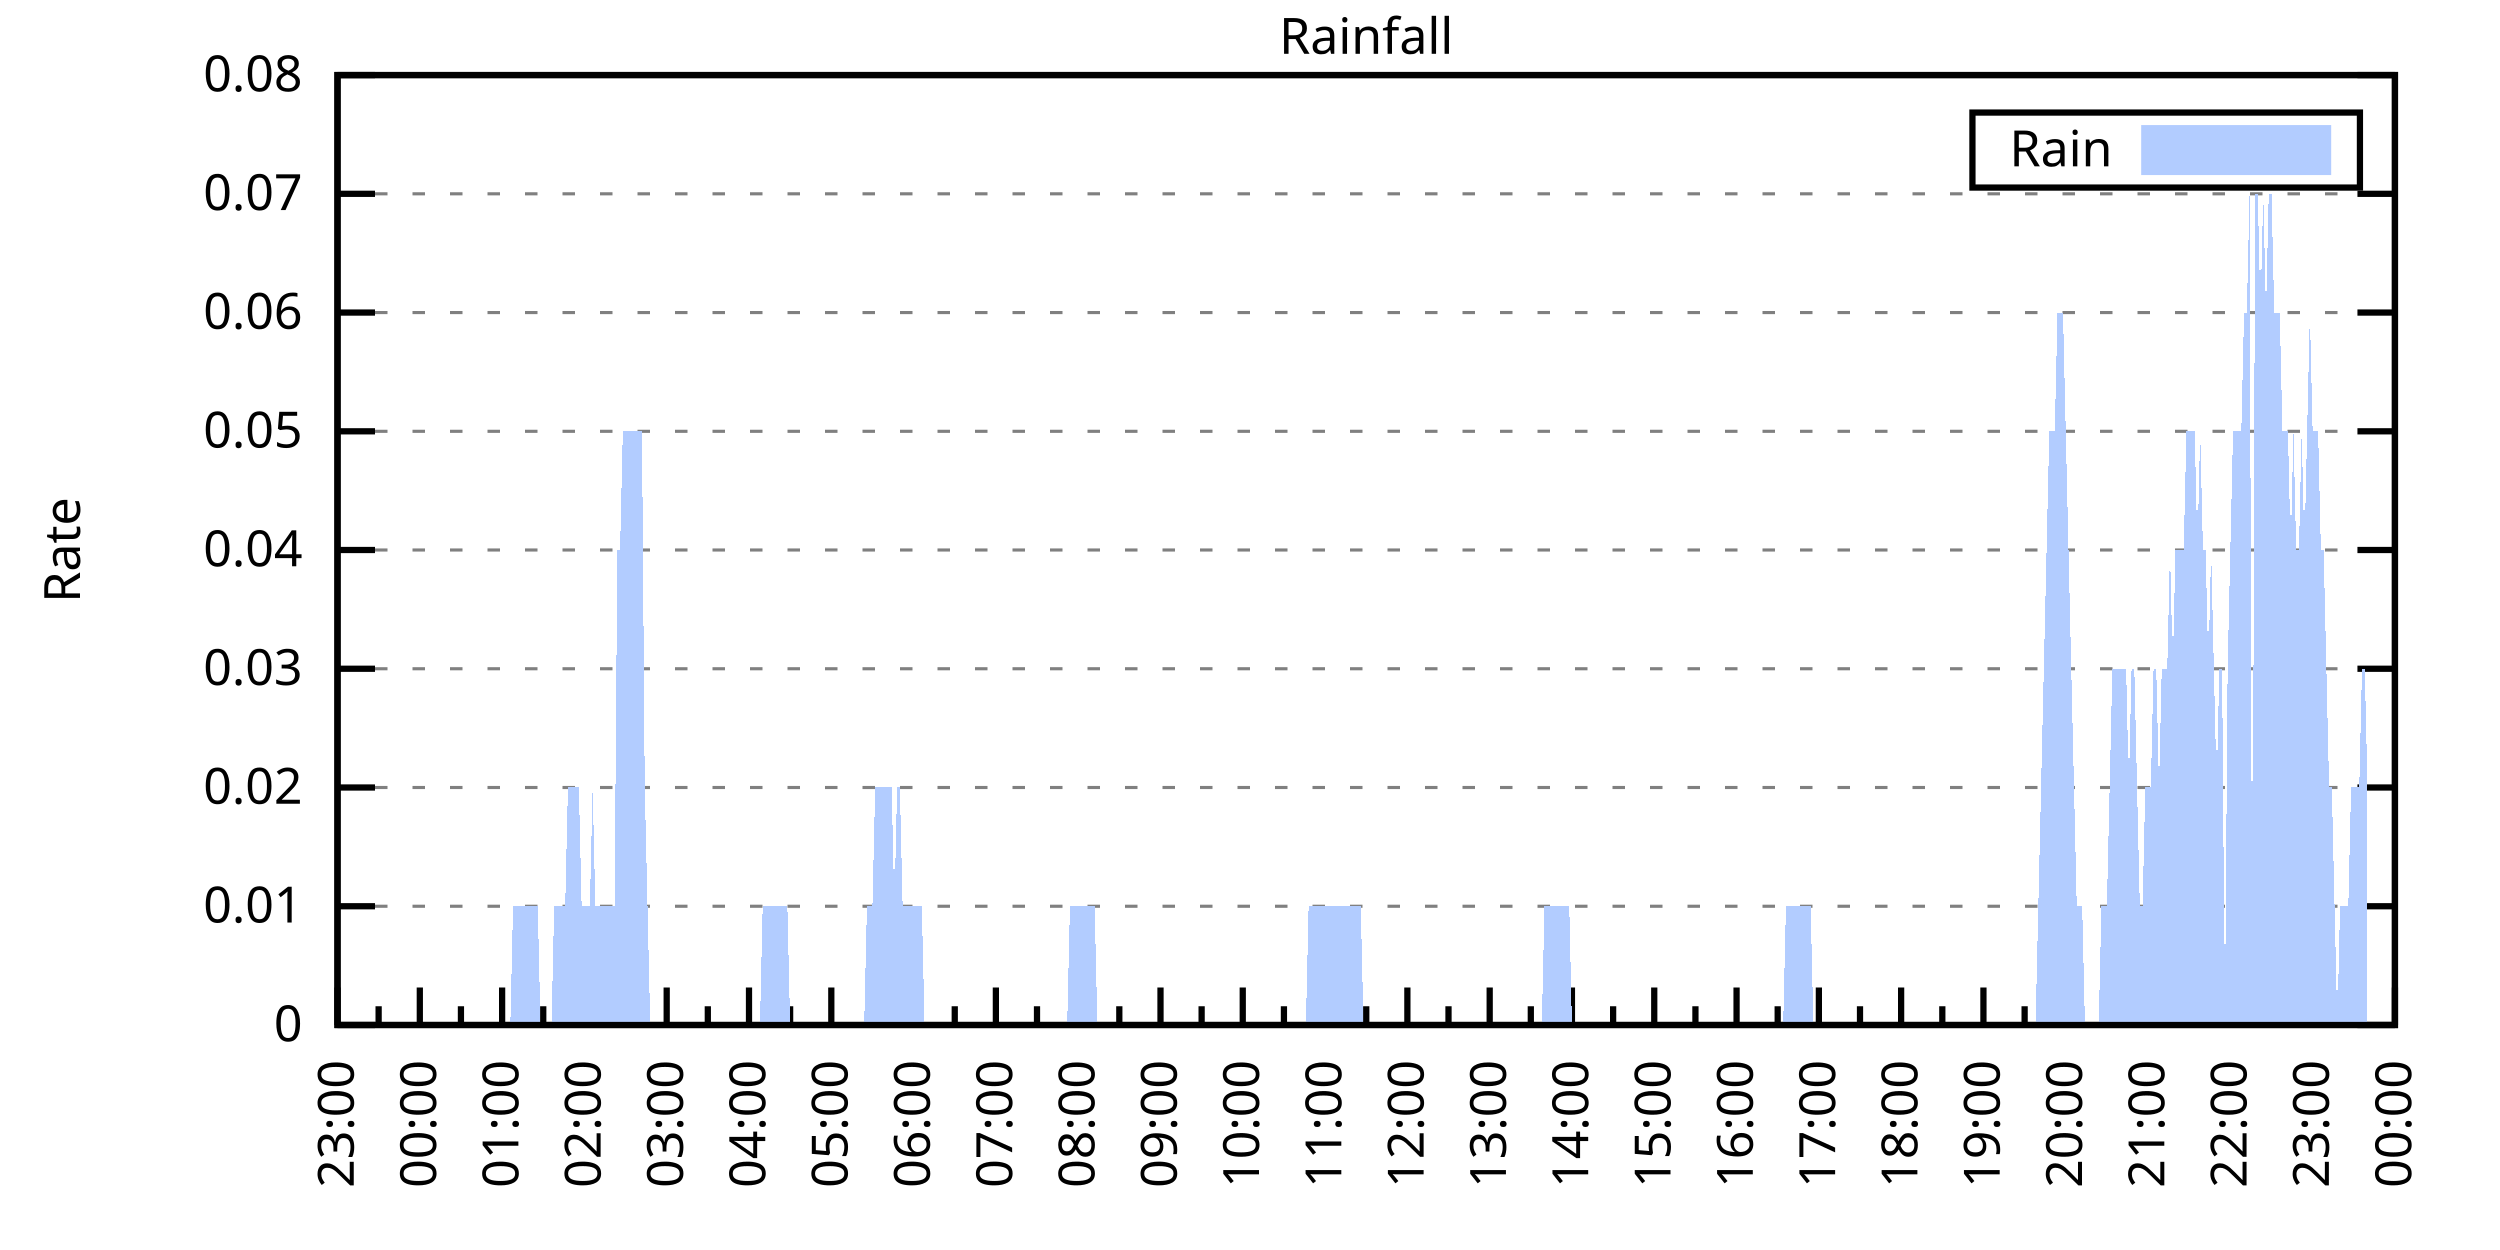
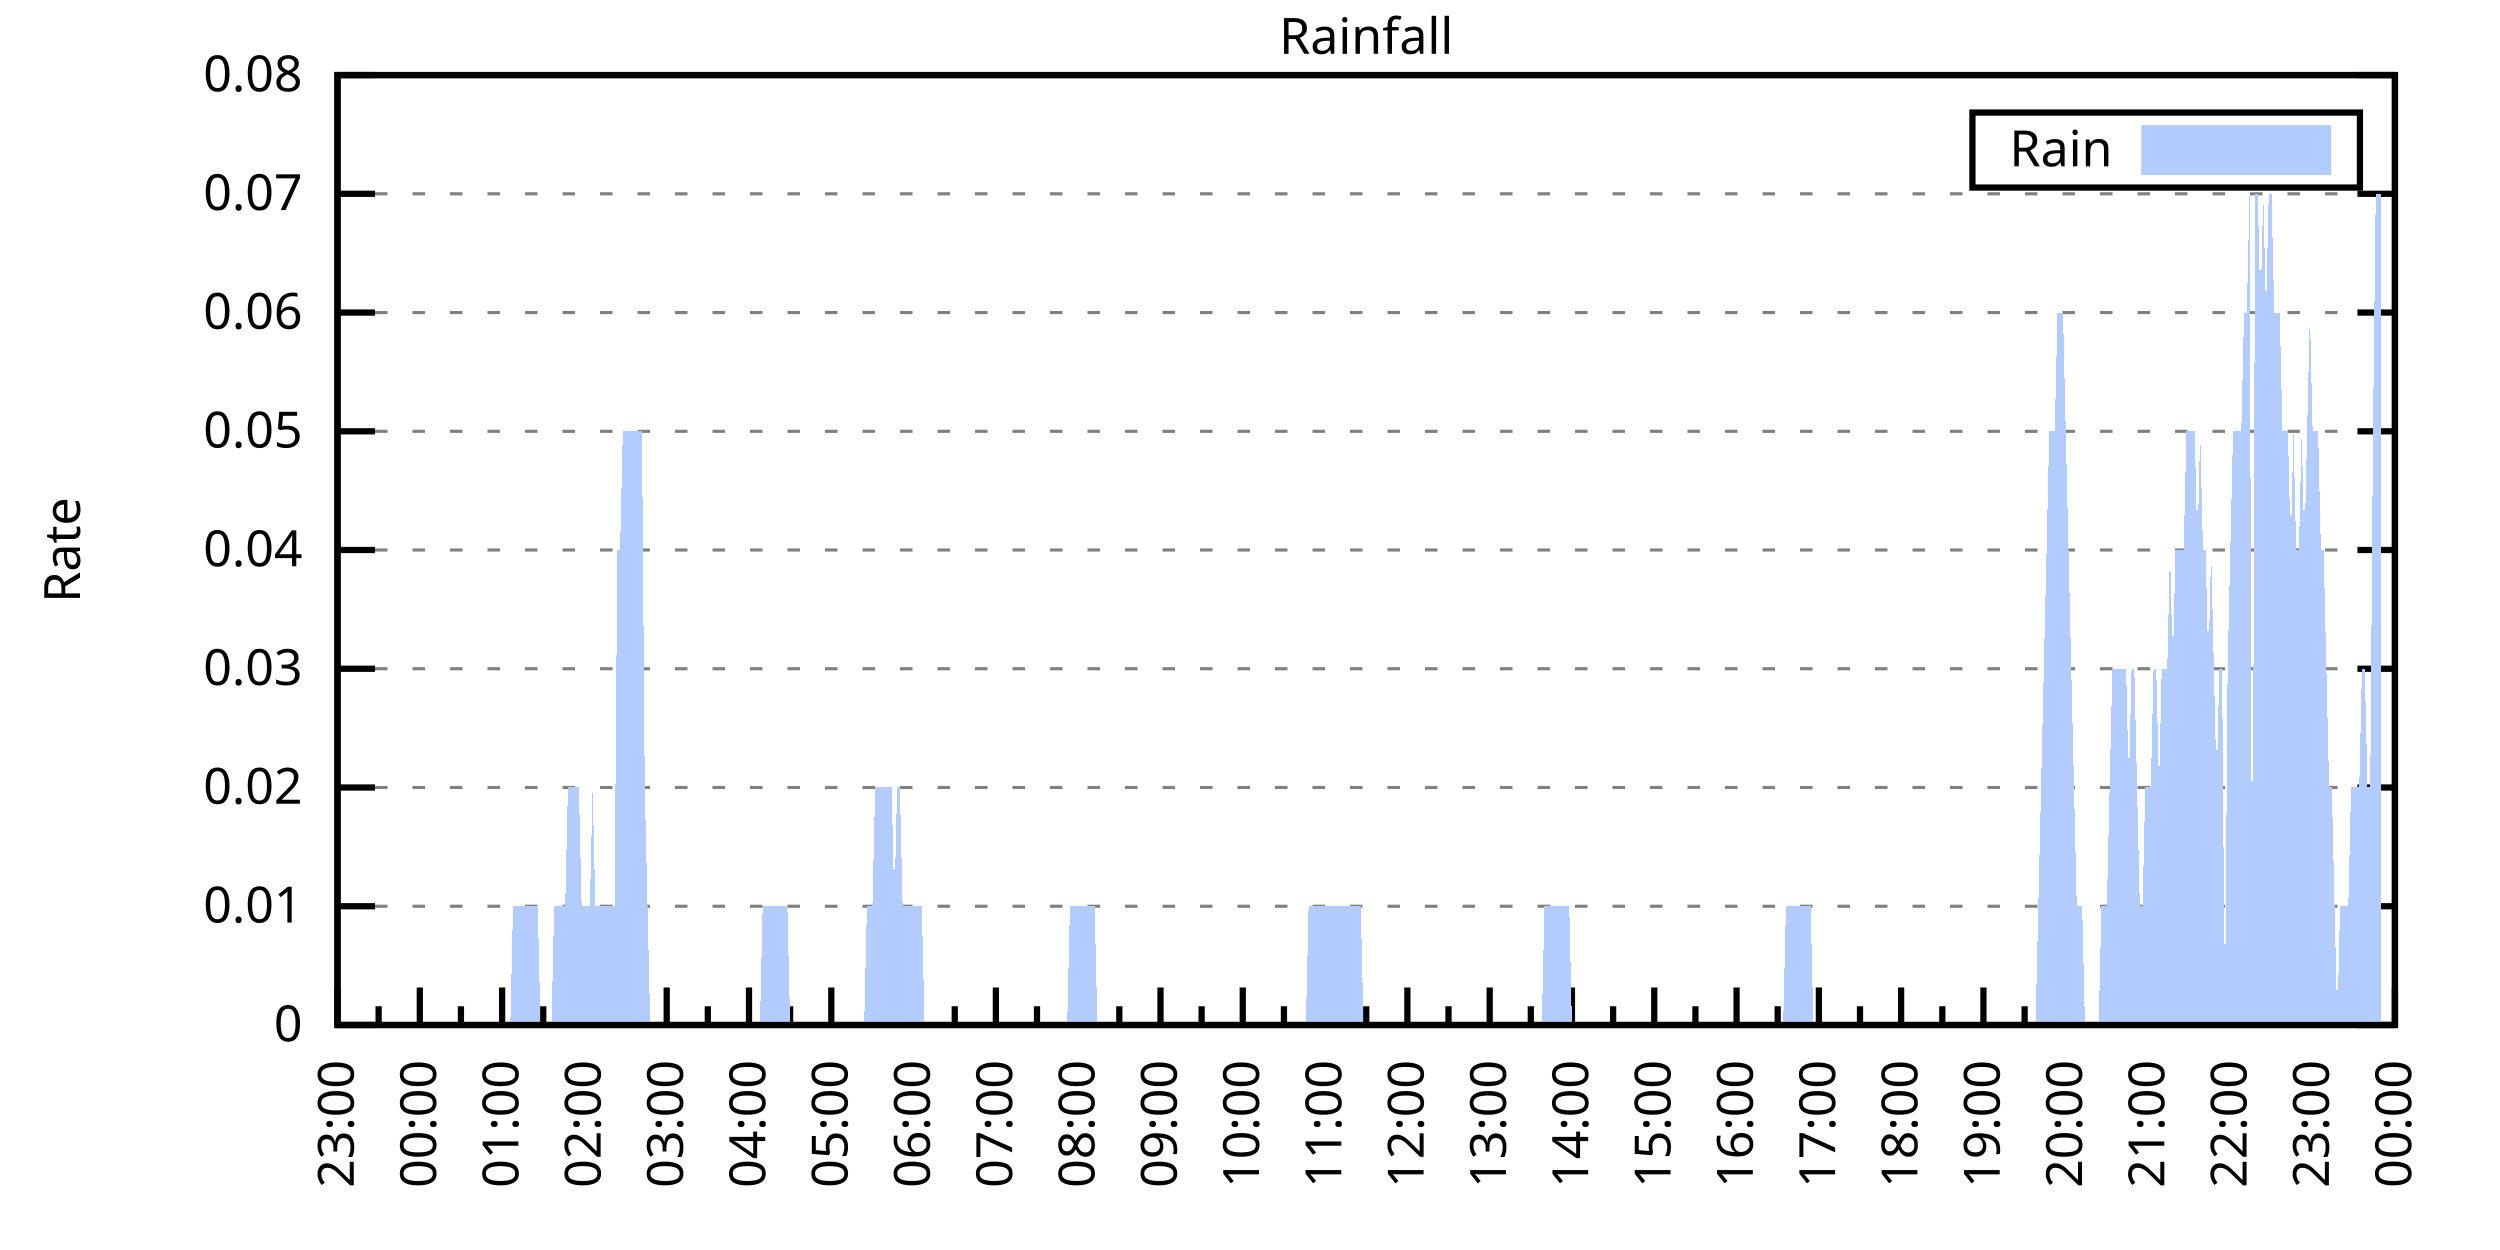
<svg xmlns="http://www.w3.org/2000/svg" xmlns:xlink="http://www.w3.org/1999/xlink" width="400" height="200" viewBox="0 0 400 200">
  <g id="gnuplot_canvas">
    <rect x="0" y="0" width="400" height="200" fill="none" />
    <defs>
      <circle id="gpDot" r="0.5" stroke-width="0.5" stroke="currentColor" />
      <path id="gpPt0" stroke-width="0.333" stroke="currentColor" d="M-1,0 h2 M0,-1 v2" />
      <path id="gpPt1" stroke-width="0.333" stroke="currentColor" d="M-1,-1 L1,1 M1,-1 L-1,1" />
      <path id="gpPt2" stroke-width="0.333" stroke="currentColor" d="M-1,0 L1,0 M0,-1 L0,1 M-1,-1 L1,1 M-1,1 L1,-1" />
      <rect id="gpPt3" stroke-width="0.333" stroke="currentColor" x="-1" y="-1" width="2" height="2" />
      <rect id="gpPt4" stroke-width="0.333" stroke="currentColor" fill="currentColor" x="-1" y="-1" width="2" height="2" />
      <circle id="gpPt5" stroke-width="0.333" stroke="currentColor" cx="0" cy="0" r="1" />
      <use xlink:href="#gpPt5" id="gpPt6" fill="currentColor" stroke="none" />
      <path id="gpPt7" stroke-width="0.333" stroke="currentColor" d="M0,-1.33 L-1.33,0.67 L1.33,0.67 z" />
      <use xlink:href="#gpPt7" id="gpPt8" fill="currentColor" stroke="none" />
      <use xlink:href="#gpPt7" id="gpPt9" stroke="currentColor" transform="rotate(180)" />
      <use xlink:href="#gpPt9" id="gpPt10" fill="currentColor" stroke="none" />
      <use xlink:href="#gpPt3" id="gpPt11" stroke="currentColor" transform="rotate(45)" />
      <use xlink:href="#gpPt11" id="gpPt12" fill="currentColor" stroke="none" />
      <path id="gpPt13" stroke-width="0.333" stroke="currentColor" d="M0,1.330 L1.265,0.411 L0.782,-1.067 L-0.782,-1.076 L-1.265,0.411 z" />
      <use xlink:href="#gpPt13" id="gpPt14" fill="currentColor" stroke="none" />
      <filter id="textbox" filterUnits="objectBoundingBox" x="0" y="0" height="1" width="1">
        <feFlood flood-color="white" flood-opacity="1" result="bgnd" />
        <feComposite in="SourceGraphic" in2="bgnd" operator="atop" />
      </filter>
      <filter id="greybox" filterUnits="objectBoundingBox" x="0" y="0" height="1" width="1">
        <feFlood flood-color="lightgrey" flood-opacity="1" result="grey" />
        <feComposite in="SourceGraphic" in2="grey" operator="atop" />
      </filter>
    </defs>
    <g fill="none" color="white" stroke="currentColor" stroke-width="1.00" stroke-linecap="butt" stroke-linejoin="miter">
</g>
    <g fill="none" color="black" stroke="currentColor" stroke-width="1.00" stroke-linecap="butt" stroke-linejoin="miter">
      <g stroke="none" shape-rendering="crispEdges">
        <polygon fill="rgb(255, 255, 255)" points="54.00,164.00 383.18,164.00 383.18,12.02 54.00,12.02 " />
      </g>
    </g>
    <g fill="none" color="black" stroke="currentColor" stroke-width="1.00" stroke-linecap="butt" stroke-linejoin="miter">
</g>
    <g fill="none" color="black" stroke="black" stroke-width="0.50" stroke-linecap="butt" stroke-linejoin="miter">
</g>
    <g fill="none" color="gray" stroke="currentColor" stroke-width="0.50" stroke-linecap="butt" stroke-linejoin="miter">
      <path stroke="gray" stroke-dasharray="2,4" class="gridline" d="M54.00,164.00 L383.19,164.00  " />
    </g>
    <g fill="none" color="gray" stroke="gray" stroke-width="1.00" stroke-linecap="butt" stroke-linejoin="miter">
</g>
    <g fill="none" color="black" stroke="currentColor" stroke-width="1.00" stroke-linecap="butt" stroke-linejoin="miter">
      <path stroke="black" d="M54.00,164.00 L60.00,164.00 M383.19,164.00 L377.19,164.00  " />
      <g transform="translate(48.40,166.60)" stroke="none" fill="black" font-family="Sans" font-size="8.00" text-anchor="end">
        <text>
          <tspan font-family="Sans"> 0</tspan>
        </text>
      </g>
    </g>
    <g fill="none" color="black" stroke="currentColor" stroke-width="1.00" stroke-linecap="butt" stroke-linejoin="miter">
</g>
    <g fill="none" color="black" stroke="black" stroke-width="0.50" stroke-linecap="butt" stroke-linejoin="miter">
</g>
    <g fill="none" color="gray" stroke="currentColor" stroke-width="0.50" stroke-linecap="butt" stroke-linejoin="miter">
      <path stroke="gray" stroke-dasharray="2,4" class="gridline" d="M54.00,145.00 L383.19,145.00  " />
    </g>
    <g fill="none" color="gray" stroke="gray" stroke-width="1.00" stroke-linecap="butt" stroke-linejoin="miter">
</g>
    <g fill="none" color="black" stroke="currentColor" stroke-width="1.00" stroke-linecap="butt" stroke-linejoin="miter">
      <path stroke="black" d="M54.00,145.00 L60.00,145.00 M383.19,145.00 L377.19,145.00  " />
      <g transform="translate(48.40,147.60)" stroke="none" fill="black" font-family="Sans" font-size="8.00" text-anchor="end">
        <text>
          <tspan font-family="Sans"> 0.01</tspan>
        </text>
      </g>
    </g>
    <g fill="none" color="black" stroke="currentColor" stroke-width="1.00" stroke-linecap="butt" stroke-linejoin="miter">
</g>
    <g fill="none" color="black" stroke="black" stroke-width="0.50" stroke-linecap="butt" stroke-linejoin="miter">
</g>
    <g fill="none" color="gray" stroke="currentColor" stroke-width="0.50" stroke-linecap="butt" stroke-linejoin="miter">
      <path stroke="gray" stroke-dasharray="2,4" class="gridline" d="M54.00,126.00 L383.19,126.00  " />
    </g>
    <g fill="none" color="gray" stroke="gray" stroke-width="1.00" stroke-linecap="butt" stroke-linejoin="miter">
</g>
    <g fill="none" color="black" stroke="currentColor" stroke-width="1.00" stroke-linecap="butt" stroke-linejoin="miter">
      <path stroke="black" d="M54.00,126.00 L60.00,126.00 M383.19,126.00 L377.19,126.00  " />
      <g transform="translate(48.40,128.60)" stroke="none" fill="black" font-family="Sans" font-size="8.00" text-anchor="end">
        <text>
          <tspan font-family="Sans"> 0.02</tspan>
        </text>
      </g>
    </g>
    <g fill="none" color="black" stroke="currentColor" stroke-width="1.00" stroke-linecap="butt" stroke-linejoin="miter">
</g>
    <g fill="none" color="black" stroke="black" stroke-width="0.50" stroke-linecap="butt" stroke-linejoin="miter">
</g>
    <g fill="none" color="gray" stroke="currentColor" stroke-width="0.50" stroke-linecap="butt" stroke-linejoin="miter">
      <path stroke="gray" stroke-dasharray="2,4" class="gridline" d="M54.00,107.00 L383.19,107.00  " />
    </g>
    <g fill="none" color="gray" stroke="gray" stroke-width="1.00" stroke-linecap="butt" stroke-linejoin="miter">
</g>
    <g fill="none" color="black" stroke="currentColor" stroke-width="1.00" stroke-linecap="butt" stroke-linejoin="miter">
      <path stroke="black" d="M54.00,107.00 L60.00,107.00 M383.19,107.00 L377.19,107.00  " />
      <g transform="translate(48.40,109.60)" stroke="none" fill="black" font-family="Sans" font-size="8.00" text-anchor="end">
        <text>
          <tspan font-family="Sans"> 0.03</tspan>
        </text>
      </g>
    </g>
    <g fill="none" color="black" stroke="currentColor" stroke-width="1.00" stroke-linecap="butt" stroke-linejoin="miter">
</g>
    <g fill="none" color="black" stroke="black" stroke-width="0.50" stroke-linecap="butt" stroke-linejoin="miter">
</g>
    <g fill="none" color="gray" stroke="currentColor" stroke-width="0.50" stroke-linecap="butt" stroke-linejoin="miter">
      <path stroke="gray" stroke-dasharray="2,4" class="gridline" d="M54.00,88.00 L383.19,88.00  " />
    </g>
    <g fill="none" color="gray" stroke="gray" stroke-width="1.00" stroke-linecap="butt" stroke-linejoin="miter">
</g>
    <g fill="none" color="black" stroke="currentColor" stroke-width="1.00" stroke-linecap="butt" stroke-linejoin="miter">
      <path stroke="black" d="M54.00,88.00 L60.00,88.00 M383.19,88.00 L377.19,88.00  " />
      <g transform="translate(48.40,90.60)" stroke="none" fill="black" font-family="Sans" font-size="8.00" text-anchor="end">
        <text>
          <tspan font-family="Sans"> 0.04</tspan>
        </text>
      </g>
    </g>
    <g fill="none" color="black" stroke="currentColor" stroke-width="1.00" stroke-linecap="butt" stroke-linejoin="miter">
</g>
    <g fill="none" color="black" stroke="black" stroke-width="0.50" stroke-linecap="butt" stroke-linejoin="miter">
</g>
    <g fill="none" color="gray" stroke="currentColor" stroke-width="0.50" stroke-linecap="butt" stroke-linejoin="miter">
      <path stroke="gray" stroke-dasharray="2,4" class="gridline" d="M54.00,69.01 L383.19,69.01  " />
    </g>
    <g fill="none" color="gray" stroke="gray" stroke-width="1.00" stroke-linecap="butt" stroke-linejoin="miter">
</g>
    <g fill="none" color="black" stroke="currentColor" stroke-width="1.00" stroke-linecap="butt" stroke-linejoin="miter">
      <path stroke="black" d="M54.00,69.01 L60.00,69.01 M383.19,69.01 L377.19,69.01  " />
      <g transform="translate(48.40,71.61)" stroke="none" fill="black" font-family="Sans" font-size="8.00" text-anchor="end">
        <text>
          <tspan font-family="Sans"> 0.05</tspan>
        </text>
      </g>
    </g>
    <g fill="none" color="black" stroke="currentColor" stroke-width="1.00" stroke-linecap="butt" stroke-linejoin="miter">
</g>
    <g fill="none" color="black" stroke="black" stroke-width="0.50" stroke-linecap="butt" stroke-linejoin="miter">
</g>
    <g fill="none" color="gray" stroke="currentColor" stroke-width="0.50" stroke-linecap="butt" stroke-linejoin="miter">
      <path stroke="gray" stroke-dasharray="2,4" class="gridline" d="M54.00,50.01 L383.19,50.01  " />
    </g>
    <g fill="none" color="gray" stroke="gray" stroke-width="1.00" stroke-linecap="butt" stroke-linejoin="miter">
</g>
    <g fill="none" color="black" stroke="currentColor" stroke-width="1.00" stroke-linecap="butt" stroke-linejoin="miter">
      <path stroke="black" d="M54.00,50.01 L60.00,50.01 M383.19,50.01 L377.19,50.01  " />
      <g transform="translate(48.40,52.61)" stroke="none" fill="black" font-family="Sans" font-size="8.00" text-anchor="end">
        <text>
          <tspan font-family="Sans"> 0.06</tspan>
        </text>
      </g>
    </g>
    <g fill="none" color="black" stroke="currentColor" stroke-width="1.00" stroke-linecap="butt" stroke-linejoin="miter">
</g>
    <g fill="none" color="black" stroke="black" stroke-width="0.50" stroke-linecap="butt" stroke-linejoin="miter">
</g>
    <g fill="none" color="gray" stroke="currentColor" stroke-width="0.50" stroke-linecap="butt" stroke-linejoin="miter">
      <path stroke="gray" stroke-dasharray="2,4" class="gridline" d="M54.00,31.01 L383.19,31.01  " />
    </g>
    <g fill="none" color="gray" stroke="gray" stroke-width="1.00" stroke-linecap="butt" stroke-linejoin="miter">
</g>
    <g fill="none" color="black" stroke="currentColor" stroke-width="1.00" stroke-linecap="butt" stroke-linejoin="miter">
      <path stroke="black" d="M54.00,31.01 L60.00,31.01 M383.19,31.01 L377.19,31.01  " />
      <g transform="translate(48.40,33.61)" stroke="none" fill="black" font-family="Sans" font-size="8.00" text-anchor="end">
        <text>
          <tspan font-family="Sans"> 0.07</tspan>
        </text>
      </g>
    </g>
    <g fill="none" color="black" stroke="currentColor" stroke-width="1.00" stroke-linecap="butt" stroke-linejoin="miter">
</g>
    <g fill="none" color="black" stroke="black" stroke-width="0.50" stroke-linecap="butt" stroke-linejoin="miter">
</g>
    <g fill="none" color="gray" stroke="currentColor" stroke-width="0.50" stroke-linecap="butt" stroke-linejoin="miter">
      <path stroke="gray" stroke-dasharray="2,4" class="gridline" d="M54.00,12.01 L383.19,12.01  " />
    </g>
    <g fill="none" color="gray" stroke="gray" stroke-width="1.00" stroke-linecap="butt" stroke-linejoin="miter">
</g>
    <g fill="none" color="black" stroke="currentColor" stroke-width="1.00" stroke-linecap="butt" stroke-linejoin="miter">
      <path stroke="black" d="M54.00,12.01 L60.00,12.01 M383.19,12.01 L377.19,12.01  " />
      <g transform="translate(48.40,14.61)" stroke="none" fill="black" font-family="Sans" font-size="8.00" text-anchor="end">
        <text>
          <tspan font-family="Sans"> 0.08</tspan>
        </text>
      </g>
    </g>
    <g fill="none" color="black" stroke="currentColor" stroke-width="1.00" stroke-linecap="butt" stroke-linejoin="miter">
      <path stroke="black" d="M54.00,164.00 L54.00,158.00  " />
      <g transform="translate(56.60,169.60) rotate(270)" stroke="none" fill="black" font-family="Sans" font-size="8.00" text-anchor="end">
        <text>
          <tspan font-family="Sans">23:00</tspan>
        </text>
      </g>
    </g>
    <g fill="none" color="black" stroke="currentColor" stroke-width="1.00" stroke-linecap="butt" stroke-linejoin="miter">
      <path stroke="black" d="M60.58,164.00 L60.58,161.00 M67.17,164.00 L67.17,158.00  " />
      <g transform="translate(69.77,169.60) rotate(270)" stroke="none" fill="black" font-family="Sans" font-size="8.00" text-anchor="end">
        <text>
          <tspan font-family="Sans">00:00</tspan>
        </text>
      </g>
    </g>
    <g fill="none" color="black" stroke="currentColor" stroke-width="1.00" stroke-linecap="butt" stroke-linejoin="miter">
      <path stroke="black" d="M73.75,164.00 L73.75,161.00 M80.34,164.00 L80.34,158.00  " />
      <g transform="translate(82.94,169.60) rotate(270)" stroke="none" fill="black" font-family="Sans" font-size="8.00" text-anchor="end">
        <text>
          <tspan font-family="Sans">01:00</tspan>
        </text>
      </g>
    </g>
    <g fill="none" color="black" stroke="currentColor" stroke-width="1.00" stroke-linecap="butt" stroke-linejoin="miter">
      <path stroke="black" d="M86.92,164.00 L86.92,161.00 M93.50,164.00 L93.50,158.00  " />
      <g transform="translate(96.10,169.60) rotate(270)" stroke="none" fill="black" font-family="Sans" font-size="8.00" text-anchor="end">
        <text>
          <tspan font-family="Sans">02:00</tspan>
        </text>
      </g>
    </g>
    <g fill="none" color="black" stroke="currentColor" stroke-width="1.00" stroke-linecap="butt" stroke-linejoin="miter">
      <path stroke="black" d="M100.09,164.00 L100.09,161.00 M106.67,164.00 L106.67,158.00  " />
      <g transform="translate(109.27,169.60) rotate(270)" stroke="none" fill="black" font-family="Sans" font-size="8.00" text-anchor="end">
        <text>
          <tspan font-family="Sans">03:00</tspan>
        </text>
      </g>
    </g>
    <g fill="none" color="black" stroke="currentColor" stroke-width="1.00" stroke-linecap="butt" stroke-linejoin="miter">
      <path stroke="black" d="M113.25,164.00 L113.25,161.00 M119.84,164.00 L119.84,158.00  " />
      <g transform="translate(122.44,169.60) rotate(270)" stroke="none" fill="black" font-family="Sans" font-size="8.00" text-anchor="end">
        <text>
          <tspan font-family="Sans">04:00</tspan>
        </text>
      </g>
    </g>
    <g fill="none" color="black" stroke="currentColor" stroke-width="1.00" stroke-linecap="butt" stroke-linejoin="miter">
      <path stroke="black" d="M126.42,164.00 L126.42,161.00 M133.01,164.00 L133.01,158.00  " />
      <g transform="translate(135.61,169.60) rotate(270)" stroke="none" fill="black" font-family="Sans" font-size="8.00" text-anchor="end">
        <text>
          <tspan font-family="Sans">05:00</tspan>
        </text>
      </g>
    </g>
    <g fill="none" color="black" stroke="currentColor" stroke-width="1.00" stroke-linecap="butt" stroke-linejoin="miter">
      <path stroke="black" d="M139.59,164.00 L139.59,161.00 M146.17,164.00 L146.17,158.00  " />
      <g transform="translate(148.77,169.60) rotate(270)" stroke="none" fill="black" font-family="Sans" font-size="8.00" text-anchor="end">
        <text>
          <tspan font-family="Sans">06:00</tspan>
        </text>
      </g>
    </g>
    <g fill="none" color="black" stroke="currentColor" stroke-width="1.00" stroke-linecap="butt" stroke-linejoin="miter">
      <path stroke="black" d="M152.76,164.00 L152.76,161.00 M159.34,164.00 L159.34,158.00  " />
      <g transform="translate(161.94,169.60) rotate(270)" stroke="none" fill="black" font-family="Sans" font-size="8.00" text-anchor="end">
        <text>
          <tspan font-family="Sans">07:00</tspan>
        </text>
      </g>
    </g>
    <g fill="none" color="black" stroke="currentColor" stroke-width="1.00" stroke-linecap="butt" stroke-linejoin="miter">
      <path stroke="black" d="M165.92,164.00 L165.92,161.00 M172.51,164.00 L172.51,158.00  " />
      <g transform="translate(175.11,169.60) rotate(270)" stroke="none" fill="black" font-family="Sans" font-size="8.00" text-anchor="end">
        <text>
          <tspan font-family="Sans">08:00</tspan>
        </text>
      </g>
    </g>
    <g fill="none" color="black" stroke="currentColor" stroke-width="1.00" stroke-linecap="butt" stroke-linejoin="miter">
      <path stroke="black" d="M179.09,164.00 L179.09,161.00 M185.68,164.00 L185.68,158.00  " />
      <g transform="translate(188.28,169.60) rotate(270)" stroke="none" fill="black" font-family="Sans" font-size="8.00" text-anchor="end">
        <text>
          <tspan font-family="Sans">09:00</tspan>
        </text>
      </g>
    </g>
    <g fill="none" color="black" stroke="currentColor" stroke-width="1.00" stroke-linecap="butt" stroke-linejoin="miter">
      <path stroke="black" d="M192.26,164.00 L192.26,161.00 M198.84,164.00 L198.84,158.00  " />
      <g transform="translate(201.44,169.60) rotate(270)" stroke="none" fill="black" font-family="Sans" font-size="8.00" text-anchor="end">
        <text>
          <tspan font-family="Sans">10:00</tspan>
        </text>
      </g>
    </g>
    <g fill="none" color="black" stroke="currentColor" stroke-width="1.00" stroke-linecap="butt" stroke-linejoin="miter">
      <path stroke="black" d="M205.43,164.00 L205.43,161.00 M212.01,164.00 L212.01,158.00  " />
      <g transform="translate(214.61,169.60) rotate(270)" stroke="none" fill="black" font-family="Sans" font-size="8.00" text-anchor="end">
        <text>
          <tspan font-family="Sans">11:00</tspan>
        </text>
      </g>
    </g>
    <g fill="none" color="black" stroke="currentColor" stroke-width="1.00" stroke-linecap="butt" stroke-linejoin="miter">
      <path stroke="black" d="M218.60,164.00 L218.60,161.00 M225.18,164.00 L225.18,158.00  " />
      <g transform="translate(227.78,169.60) rotate(270)" stroke="none" fill="black" font-family="Sans" font-size="8.00" text-anchor="end">
        <text>
          <tspan font-family="Sans">12:00</tspan>
        </text>
      </g>
    </g>
    <g fill="none" color="black" stroke="currentColor" stroke-width="1.00" stroke-linecap="butt" stroke-linejoin="miter">
      <path stroke="black" d="M231.76,164.00 L231.76,161.00 M238.35,164.00 L238.35,158.00  " />
      <g transform="translate(240.95,169.60) rotate(270)" stroke="none" fill="black" font-family="Sans" font-size="8.00" text-anchor="end">
        <text>
          <tspan font-family="Sans">13:00</tspan>
        </text>
      </g>
    </g>
    <g fill="none" color="black" stroke="currentColor" stroke-width="1.00" stroke-linecap="butt" stroke-linejoin="miter">
      <path stroke="black" d="M244.93,164.00 L244.93,161.00 M251.51,164.00 L251.51,158.00  " />
      <g transform="translate(254.11,169.60) rotate(270)" stroke="none" fill="black" font-family="Sans" font-size="8.00" text-anchor="end">
        <text>
          <tspan font-family="Sans">14:00</tspan>
        </text>
      </g>
    </g>
    <g fill="none" color="black" stroke="currentColor" stroke-width="1.00" stroke-linecap="butt" stroke-linejoin="miter">
      <path stroke="black" d="M258.10,164.00 L258.10,161.00 M264.68,164.00 L264.68,158.00  " />
      <g transform="translate(267.28,169.60) rotate(270)" stroke="none" fill="black" font-family="Sans" font-size="8.00" text-anchor="end">
        <text>
          <tspan font-family="Sans">15:00</tspan>
        </text>
      </g>
    </g>
    <g fill="none" color="black" stroke="currentColor" stroke-width="1.00" stroke-linecap="butt" stroke-linejoin="miter">
      <path stroke="black" d="M271.27,164.00 L271.27,161.00 M277.85,164.00 L277.85,158.00  " />
      <g transform="translate(280.45,169.60) rotate(270)" stroke="none" fill="black" font-family="Sans" font-size="8.00" text-anchor="end">
        <text>
          <tspan font-family="Sans">16:00</tspan>
        </text>
      </g>
    </g>
    <g fill="none" color="black" stroke="currentColor" stroke-width="1.00" stroke-linecap="butt" stroke-linejoin="miter">
      <path stroke="black" d="M284.43,164.00 L284.43,161.00 M291.02,164.00 L291.02,158.00  " />
      <g transform="translate(293.62,169.60) rotate(270)" stroke="none" fill="black" font-family="Sans" font-size="8.00" text-anchor="end">
        <text>
          <tspan font-family="Sans">17:00</tspan>
        </text>
      </g>
    </g>
    <g fill="none" color="black" stroke="currentColor" stroke-width="1.00" stroke-linecap="butt" stroke-linejoin="miter">
      <path stroke="black" d="M297.60,164.00 L297.60,161.00 M304.18,164.00 L304.18,158.00  " />
      <g transform="translate(306.78,169.60) rotate(270)" stroke="none" fill="black" font-family="Sans" font-size="8.00" text-anchor="end">
        <text>
          <tspan font-family="Sans">18:00</tspan>
        </text>
      </g>
    </g>
    <g fill="none" color="black" stroke="currentColor" stroke-width="1.00" stroke-linecap="butt" stroke-linejoin="miter">
      <path stroke="black" d="M310.77,164.00 L310.77,161.00 M317.35,164.00 L317.35,158.00  " />
      <g transform="translate(319.95,169.60) rotate(270)" stroke="none" fill="black" font-family="Sans" font-size="8.00" text-anchor="end">
        <text>
          <tspan font-family="Sans">19:00</tspan>
        </text>
      </g>
    </g>
    <g fill="none" color="black" stroke="currentColor" stroke-width="1.00" stroke-linecap="butt" stroke-linejoin="miter">
      <path stroke="black" d="M323.94,164.00 L323.94,161.00 M330.52,164.00 L330.52,158.00  " />
      <g transform="translate(333.12,169.60) rotate(270)" stroke="none" fill="black" font-family="Sans" font-size="8.00" text-anchor="end">
        <text>
          <tspan font-family="Sans">20:00</tspan>
        </text>
      </g>
    </g>
    <g fill="none" color="black" stroke="currentColor" stroke-width="1.00" stroke-linecap="butt" stroke-linejoin="miter">
      <path stroke="black" d="M337.10,164.00 L337.10,161.00 M343.69,164.00 L343.69,158.00  " />
      <g transform="translate(346.29,169.60) rotate(270)" stroke="none" fill="black" font-family="Sans" font-size="8.00" text-anchor="end">
        <text>
          <tspan font-family="Sans">21:00</tspan>
        </text>
      </g>
    </g>
    <g fill="none" color="black" stroke="currentColor" stroke-width="1.00" stroke-linecap="butt" stroke-linejoin="miter">
      <path stroke="black" d="M350.27,164.00 L350.27,161.00 M356.85,164.00 L356.85,158.00  " />
      <g transform="translate(359.45,169.60) rotate(270)" stroke="none" fill="black" font-family="Sans" font-size="8.00" text-anchor="end">
        <text>
          <tspan font-family="Sans">22:00</tspan>
        </text>
      </g>
    </g>
    <g fill="none" color="black" stroke="currentColor" stroke-width="1.00" stroke-linecap="butt" stroke-linejoin="miter">
      <path stroke="black" d="M363.44,164.00 L363.44,161.00 M370.02,164.00 L370.02,158.00  " />
      <g transform="translate(372.62,169.60) rotate(270)" stroke="none" fill="black" font-family="Sans" font-size="8.00" text-anchor="end">
        <text>
          <tspan font-family="Sans">23:00</tspan>
        </text>
      </g>
    </g>
    <g fill="none" color="black" stroke="currentColor" stroke-width="1.00" stroke-linecap="butt" stroke-linejoin="miter">
      <path stroke="black" d="M376.61,164.00 L376.61,161.00 M383.19,164.00 L383.19,158.00  " />
      <g transform="translate(385.79,169.60) rotate(270)" stroke="none" fill="black" font-family="Sans" font-size="8.00" text-anchor="end">
        <text>
          <tspan font-family="Sans">00:00</tspan>
        </text>
      </g>
    </g>
    <g fill="none" color="black" stroke="currentColor" stroke-width="1.00" stroke-linecap="butt" stroke-linejoin="miter">
</g>
    <g fill="none" color="black" stroke="currentColor" stroke-width="1.00" stroke-linecap="butt" stroke-linejoin="miter">
      <path stroke="black" d="M54.00,12.01 L54.00,164.00 L383.19,164.00 L383.19,12.01 L54.00,12.01 Z  " />
    </g>
    <g fill="none" color="black" stroke="currentColor" stroke-width="1.00" stroke-linecap="butt" stroke-linejoin="miter">
      <g transform="translate(12.80,88.01) rotate(270)" stroke="none" fill="black" font-family="Sans" font-size="8.00" text-anchor="middle">
        <text>
          <tspan font-family="Sans">Rate</tspan>
        </text>
      </g>
    </g>
    <g fill="none" color="black" stroke="currentColor" stroke-width="1.00" stroke-linecap="butt" stroke-linejoin="miter">
</g>
    <g fill="none" color="black" stroke="currentColor" stroke-width="1.00" stroke-linecap="butt" stroke-linejoin="miter">
      <path stroke="black" d="M315.59,30.01 L315.59,18.01 L377.59,18.01 L377.59,30.01 L315.59,30.01 Z  " />
    </g>
    <g id="Rainfall_plot_1">
      <g fill="none" color="white" stroke="black" stroke-width="2.00" stroke-linecap="butt" stroke-linejoin="miter">
</g>
      <g fill="none" color="black" stroke="currentColor" stroke-width="2.00" stroke-linecap="butt" stroke-linejoin="miter">
        <g transform="translate(337.99,26.61)" stroke="none" fill="black" font-family="Sans" font-size="8.00" text-anchor="end">
          <text>
            <tspan font-family="Sans">Rain</tspan>
          </text>
        </g>
      </g>
      <g fill="none" color="black" stroke="currentColor" stroke-width="2.00" stroke-linecap="butt" stroke-linejoin="miter">
        <g stroke="none" shape-rendering="crispEdges">
          <polygon fill="rgb(178, 204, 255)" points="343.59,27.01 371.99,27.01 371.99,21.01 343.59,21.01 " />
        </g>
        <path stroke="rgb(178, 204, 255)" d="M343.59,27.01 L371.99,27.01 L371.99,21.01 L343.59,21.01 L343.59,27.01 Z  " />
      </g>
      <g fill="none" color="black" stroke="currentColor" stroke-width="2.00" stroke-linecap="butt" stroke-linejoin="miter">
        <g stroke="none" shape-rendering="crispEdges">
-           <polygon fill="rgb(178, 204, 255)" points="63.22,164.00 63.66,164.00 64.10,164.00 64.53,164.00 64.97,164.00 65.41,164.00 65.85,164.00 66.29,164.00 66.73,164.00 67.17,164.00 67.61,164.00 68.05,164.00 68.48,164.00 68.92,164.00 69.36,164.00 69.80,164.00 70.24,164.00 70.68,164.00 71.12,164.00 71.56,164.00 72.00,164.00 72.43,164.00 72.87,164.00 73.31,164.00 73.75,164.00 74.19,164.00 74.63,164.00 75.07,164.00 75.51,164.00 75.95,164.00 76.38,164.00 76.82,164.00 77.26,164.00 77.70,164.00 78.14,164.00 78.58,164.00 79.02,164.00 79.46,164.00 79.90,164.00 80.34,164.00 80.77,164.00 81.21,164.00 81.65,164.00 82.09,145.00 82.53,145.00 82.97,145.00 83.41,145.00 83.85,145.00 84.29,145.00 84.72,145.00 85.16,145.00 85.60,145.00 86.04,145.00 86.48,164.00 86.92,164.00 87.36,164.00 87.80,164.00 88.24,164.00 88.67,145.00 89.11,145.00 89.55,145.00 89.99,145.00 90.43,145.00 90.87,126.00 91.31,126.00 91.75,126.00 92.19,126.00 92.62,126.00 93.06,145.00 93.50,145.00 93.94,145.00 94.38,145.00 94.82,126.00 95.26,145.00 95.70,145.00 96.14,145.00 96.58,145.00 97.01,145.00 97.45,145.00 97.89,145.00 98.33,145.00 98.77,88.00 99.21,88.00 99.65,69.01 100.09,69.01 100.53,69.01 100.96,69.01 101.40,69.01 101.84,69.01 102.28,69.01 102.72,69.01 103.16,126.00 103.60,145.00 104.04,164.00 104.48,164.00 104.91,164.00 105.35,164.00 105.79,164.00 106.23,164.00 106.67,164.00 107.11,164.00 107.55,164.00 107.99,164.00 108.43,164.00 108.87,164.00 109.30,164.00 109.74,164.00 110.18,164.00 110.62,164.00 111.06,164.00 111.50,164.00 111.94,164.00 112.38,164.00 112.82,164.00 113.25,164.00 113.69,164.00 114.13,164.00 114.57,164.00 115.01,164.00 115.45,164.00 115.89,164.00 116.33,164.00 116.77,164.00 117.20,164.00 117.64,164.00 118.08,164.00 118.52,164.00 118.96,164.00 119.40,164.00 119.84,164.00 120.28,164.00 120.72,164.00 121.15,164.00 121.59,164.00 122.03,145.00 122.47,145.00 122.91,145.00 123.35,145.00 123.79,145.00 124.23,145.00 124.67,145.00 125.11,145.00 125.54,145.00 125.98,145.00 126.42,164.00 126.86,164.00 127.30,164.00 127.74,164.00 128.18,164.00 128.62,164.00 129.06,164.00 129.49,164.00 129.93,164.00 130.37,164.00 130.81,164.00 131.25,164.00 131.69,164.00 132.13,164.00 132.57,164.00 133.01,164.00 133.44,164.00 133.88,164.00 134.32,164.00 134.76,164.00 135.20,164.00 135.64,164.00 136.08,164.00 136.52,164.00 136.96,164.00 137.39,164.00 137.83,164.00 138.27,164.00 138.71,145.00 139.15,145.00 139.59,145.00 140.03,126.00 140.47,126.00 140.91,126.00 141.35,126.00 141.78,126.00 142.22,126.00 142.66,126.00 143.10,145.00 143.54,126.00 143.98,126.00 144.42,145.00 144.86,145.00 145.30,145.00 145.73,145.00 146.17,145.00 146.61,145.00 147.05,145.00 147.49,145.00 147.93,164.00 148.37,164.00 148.81,164.00 149.25,164.00 149.68,164.00 150.12,164.00 150.56,164.00 151.00,164.00 151.44,164.00 151.88,164.00 152.32,164.00 152.76,164.00 153.20,164.00 153.63,164.00 154.07,164.00 154.51,164.00 154.95,164.00 155.39,164.00 155.83,164.00 156.27,164.00 156.71,164.00 157.15,164.00 157.59,164.00 158.02,164.00 158.46,164.00 158.90,164.00 159.34,164.00 159.78,164.00 160.22,164.00 160.66,164.00 161.10,164.00 161.54,164.00 161.97,164.00 162.41,164.00 162.85,164.00 163.29,164.00 163.73,164.00 164.17,164.00 164.61,164.00 165.05,164.00 165.49,164.00 165.92,164.00 166.36,164.00 166.80,164.00 167.24,164.00 167.68,164.00 168.12,164.00 168.56,164.00 169.00,164.00 169.44,164.00 169.87,164.00 170.31,164.00 170.75,164.00 171.19,145.00 171.63,145.00 172.07,145.00 172.51,145.00 172.95,145.00 173.39,145.00 173.83,145.00 174.26,145.00 174.70,145.00 175.14,145.00 175.58,164.00 176.02,164.00 176.46,164.00 176.90,164.00 177.34,164.00 177.78,164.00 178.21,164.00 178.65,164.00 179.09,164.00 179.53,164.00 179.97,164.00 180.41,164.00 180.85,164.00 181.29,164.00 181.73,164.00 182.16,164.00 182.60,164.00 183.04,164.00 183.48,164.00 183.92,164.00 184.36,164.00 184.80,164.00 185.24,164.00 185.68,164.00 186.11,164.00 186.55,164.00 186.99,164.00 187.43,164.00 187.87,164.00 188.31,164.00 188.75,164.00 189.19,164.00 189.63,164.00 190.07,164.00 190.50,164.00 190.94,164.00 191.38,164.00 191.82,164.00 192.26,164.00 192.70,164.00 193.14,164.00 193.58,164.00 194.02,164.00 194.45,164.00 194.89,164.00 195.33,164.00 195.77,164.00 196.21,164.00 196.65,164.00 197.09,164.00 197.53,164.00 197.97,164.00 198.40,164.00 198.84,164.00 199.28,164.00 199.72,164.00 200.16,164.00 200.60,164.00 201.04,164.00 201.48,164.00 201.92,164.00 202.35,164.00 202.79,164.00 203.23,164.00 203.67,164.00 204.11,164.00 204.55,164.00 204.99,164.00 205.43,164.00 205.87,164.00 206.31,164.00 206.74,164.00 207.18,164.00 207.62,164.00 208.06,164.00 208.50,164.00 208.94,164.00 209.38,145.00 209.82,145.00 210.26,145.00 210.69,145.00 211.13,145.00 211.57,145.00 212.01,145.00 212.45,145.00 212.89,145.00 213.33,145.00 213.77,145.00 214.21,145.00 214.64,145.00 215.08,145.00 215.52,145.00 215.96,145.00 216.40,145.00 216.84,145.00 217.28,145.00 217.72,145.00 218.16,164.00 218.60,164.00 219.03,164.00 219.47,164.00 219.91,164.00 220.35,164.00 220.79,164.00 221.23,164.00 221.67,164.00 222.11,164.00 222.55,164.00 222.98,164.00 223.42,164.00 223.86,164.00 224.30,164.00 224.74,164.00 225.18,164.00 225.62,164.00 226.06,164.00 226.50,164.00 226.93,164.00 227.37,164.00 227.81,164.00 228.25,164.00 228.69,164.00 229.13,164.00 229.57,164.00 230.01,164.00 230.45,164.00 230.88,164.00 231.32,164.00 231.76,164.00 232.20,164.00 232.64,164.00 233.08,164.00 233.52,164.00 233.96,164.00 234.40,164.00 234.84,164.00 235.27,164.00 235.71,164.00 236.15,164.00 236.59,164.00 237.03,164.00 237.47,164.00 237.91,164.00 238.35,164.00 238.79,164.00 239.22,164.00 239.66,164.00 240.10,164.00 240.54,164.00 240.98,164.00 241.42,164.00 241.86,164.00 242.30,164.00 242.74,164.00 243.17,164.00 243.61,164.00 244.05,164.00 244.49,164.00 244.93,164.00 245.37,164.00 245.81,164.00 246.25,164.00 246.69,164.00 247.12,145.00 247.56,145.00 248.00,145.00 248.44,145.00 248.88,145.00 249.32,145.00 249.76,145.00 250.20,145.00 250.64,145.00 251.08,145.00 251.51,164.00 251.95,164.00 252.39,164.00 252.83,164.00 253.27,164.00 253.71,164.00 254.15,164.00 254.59,164.00 255.03,164.00 255.46,164.00 255.90,164.00 256.34,164.00 256.78,164.00 257.22,164.00 257.66,164.00 258.10,164.00 258.54,164.00 258.98,164.00 259.41,164.00 259.85,164.00 260.29,164.00 260.73,164.00 261.17,164.00 261.61,164.00 262.05,164.00 262.49,164.00 262.93,164.00 263.36,164.00 263.80,164.00 264.24,164.00 264.68,164.00 265.12,164.00 265.56,164.00 266.00,164.00 266.44,164.00 266.88,164.00 267.32,164.00 267.75,164.00 268.19,164.00 268.63,164.00 269.07,164.00 269.51,164.00 269.95,164.00 270.39,164.00 270.83,164.00 271.27,164.00 271.70,164.00 272.14,164.00 272.58,164.00 273.02,164.00 273.46,164.00 273.90,164.00 274.34,164.00 274.78,164.00 275.22,164.00 275.65,164.00 276.09,164.00 276.53,164.00 276.97,164.00 277.41,164.00 277.85,164.00 278.29,164.00 278.73,164.00 279.17,164.00 279.60,164.00 280.04,164.00 280.48,164.00 280.92,164.00 281.36,164.00 281.80,164.00 282.24,164.00 282.68,164.00 283.12,164.00 283.56,164.00 283.99,164.00 284.43,164.00 284.87,164.00 285.31,164.00 285.75,145.00 286.19,145.00 286.63,145.00 287.07,145.00 287.51,145.00 287.94,145.00 288.38,145.00 288.82,145.00 289.26,145.00 289.70,145.00 290.14,164.00 290.58,164.00 291.02,164.00 291.46,164.00 291.89,164.00 292.33,164.00 292.77,164.00 293.21,164.00 293.65,164.00 294.09,164.00 294.53,164.00 294.97,164.00 295.41,164.00 295.84,164.00 296.28,164.00 296.72,164.00 297.16,164.00 297.60,164.00 298.04,164.00 298.48,164.00 298.92,164.00 299.36,164.00 299.80,164.00 300.23,164.00 300.67,164.00 301.11,164.00 301.55,164.00 301.99,164.00 302.43,164.00 302.87,164.00 303.31,164.00 303.75,164.00 304.18,164.00 304.62,164.00 305.06,164.00 305.50,164.00 305.94,164.00 306.38,164.00 306.82,164.00 307.26,164.00 307.70,164.00 308.13,164.00 308.57,164.00 309.01,164.00 309.45,164.00 309.89,164.00 310.33,164.00 310.77,164.00 311.21,164.00 311.65,164.00 312.08,164.00 312.52,164.00 312.96,164.00 313.40,164.00 313.84,164.00 314.28,164.00 314.72,164.00 315.16,164.00 315.60,164.00 316.04,164.00 316.47,164.00 316.91,164.00 317.35,164.00 317.79,164.00 318.23,164.00 318.67,164.00 319.11,164.00 319.55,164.00 319.99,164.00 320.42,164.00 320.86,164.00 321.30,164.00 321.74,164.00 322.18,164.00 322.62,164.00 323.06,164.00 323.50,164.00 323.94,164.00 324.37,164.00 324.81,164.00 325.25,164.00 325.69,164.00 326.13,145.00 326.57,126.00 327.01,107.00 327.45,88.00 327.89,69.01 328.33,69.01 328.76,69.01 329.20,50.01 329.64,50.01 330.08,50.01 330.52,69.01 330.96,88.00 331.40,107.00 331.84,126.00 332.28,145.00 332.71,145.00 333.15,145.00 333.59,164.00 334.03,164.00 334.47,164.00 334.91,164.00 335.35,164.00 335.79,164.00 336.23,145.00 336.66,145.00 337.10,145.00 337.54,126.00 337.98,107.00 338.42,107.00 338.86,107.00 339.30,107.00 339.74,107.00 340.18,107.00 340.61,126.00 341.05,107.00 341.49,107.00 341.93,126.00 342.37,145.00 342.81,145.00 343.25,126.00 343.69,126.00 344.13,126.00 344.57,107.00 345.00,107.00 345.44,126.00 345.88,107.00 346.32,107.00 346.76,107.00 347.20,88.00 347.64,107.00 348.08,88.00 348.52,88.00 348.95,88.00 349.39,88.00 349.83,69.01 350.27,69.01 350.71,69.01 351.15,69.01 351.59,88.00 352.03,69.01 352.47,88.00 352.90,88.00 353.34,107.00 353.78,88.00 354.22,107.00 354.66,126.00 355.10,107.00 355.54,107.00 355.98,164.00 356.42,107.00 356.85,88.00 357.29,69.01 357.73,69.01 358.17,69.01 358.61,69.01 359.05,50.01 359.49,50.01 359.93,31.01 360.37,164.00 360.81,31.01 361.24,31.01 361.68,50.01 362.12,31.01 362.56,50.01 363.00,31.01 363.44,31.01 363.88,50.01 364.32,50.01 364.76,50.01 365.19,69.01 365.63,69.01 366.07,69.01 366.51,88.00 366.95,69.01 367.39,88.00 367.83,88.00 368.27,69.01 368.71,88.00 369.14,69.01 369.58,50.01 370.02,69.01 370.46,69.01 370.90,69.01 371.34,88.00 371.78,88.00 372.22,107.00 372.66,126.00 373.09,126.00 373.53,145.00 373.97,164.00 374.41,145.00 374.85,145.00 375.29,145.00 375.73,145.00 376.17,126.00 376.61,126.00 377.05,126.00 377.48,126.00 377.92,107.00 378.36,107.00 378.80,126.00 378.80,164.00 63.22,164.00 " />
+           <polygon fill="rgb(178, 204, 255)" points="65.41,164.00 65.85,164.00 66.29,164.00 66.73,164.00 67.17,164.00 67.61,164.00 68.05,164.00 68.48,164.00 68.92,164.00 69.36,164.00 69.80,164.00 70.24,164.00 70.68,164.00 71.12,164.00 71.56,164.00 72.00,164.00 72.43,164.00 72.87,164.00 73.31,164.00 73.75,164.00 74.19,164.00 74.63,164.00 75.07,164.00 75.51,164.00 75.95,164.00 76.38,164.00 76.82,164.00 77.26,164.00 77.70,164.00 78.14,164.00 78.58,164.00 79.02,164.00 79.46,164.00 79.90,164.00 80.34,164.00 80.77,164.00 81.21,164.00 81.65,164.00 82.09,145.00 82.53,145.00 82.97,145.00 83.41,145.00 83.85,145.00 84.29,145.00 84.72,145.00 85.16,145.00 85.60,145.00 86.04,145.00 86.48,164.00 86.92,164.00 87.36,164.00 87.80,164.00 88.24,164.00 88.67,145.00 89.11,145.00 89.55,145.00 89.99,145.00 90.43,145.00 90.87,126.00 91.31,126.00 91.75,126.00 92.19,126.00 92.62,126.00 93.06,145.00 93.50,145.00 93.94,145.00 94.38,145.00 94.82,126.00 95.26,145.00 95.70,145.00 96.14,145.00 96.58,145.00 97.01,145.00 97.45,145.00 97.89,145.00 98.33,145.00 98.77,88.00 99.21,88.00 99.65,69.01 100.09,69.01 100.53,69.01 100.96,69.01 101.40,69.01 101.84,69.01 102.28,69.01 102.72,69.01 103.16,126.00 103.60,145.00 104.04,164.00 104.48,164.00 104.91,164.00 105.35,164.00 105.79,164.00 106.23,164.00 106.67,164.00 107.11,164.00 107.55,164.00 107.99,164.00 108.43,164.00 108.87,164.00 109.30,164.00 109.74,164.00 110.18,164.00 110.62,164.00 111.06,164.00 111.50,164.00 111.94,164.00 112.38,164.00 112.82,164.00 113.25,164.00 113.69,164.00 114.13,164.00 114.57,164.00 115.01,164.00 115.45,164.00 115.89,164.00 116.33,164.00 116.77,164.00 117.20,164.00 117.64,164.00 118.08,164.00 118.52,164.00 118.96,164.00 119.40,164.00 119.84,164.00 120.28,164.00 120.72,164.00 121.15,164.00 121.59,164.00 122.03,145.00 122.47,145.00 122.91,145.00 123.35,145.00 123.79,145.00 124.23,145.00 124.67,145.00 125.11,145.00 125.54,145.00 125.98,145.00 126.42,164.00 126.86,164.00 127.30,164.00 127.74,164.00 128.18,164.00 128.62,164.00 129.06,164.00 129.49,164.00 129.93,164.00 130.37,164.00 130.81,164.00 131.25,164.00 131.69,164.00 132.13,164.00 132.57,164.00 133.01,164.00 133.44,164.00 133.88,164.00 134.32,164.00 134.76,164.00 135.20,164.00 135.64,164.00 136.08,164.00 136.52,164.00 136.96,164.00 137.39,164.00 137.83,164.00 138.27,164.00 138.71,145.00 139.15,145.00 139.59,145.00 140.03,126.00 140.47,126.00 140.91,126.00 141.35,126.00 141.78,126.00 142.22,126.00 142.66,126.00 143.10,145.00 143.54,126.00 143.98,126.00 144.42,145.00 144.86,145.00 145.30,145.00 145.73,145.00 146.17,145.00 146.61,145.00 147.05,145.00 147.49,145.00 147.93,164.00 148.37,164.00 148.81,164.00 149.25,164.00 149.68,164.00 150.12,164.00 150.56,164.00 151.00,164.00 151.44,164.00 151.88,164.00 152.32,164.00 152.76,164.00 153.20,164.00 153.63,164.00 154.07,164.00 154.51,164.00 154.95,164.00 155.39,164.00 155.83,164.00 156.27,164.00 156.71,164.00 157.15,164.00 157.59,164.00 158.02,164.00 158.46,164.00 158.90,164.00 159.34,164.00 159.78,164.00 160.22,164.00 160.66,164.00 161.10,164.00 161.54,164.00 161.97,164.00 162.41,164.00 162.85,164.00 163.29,164.00 163.73,164.00 164.17,164.00 164.61,164.00 165.05,164.00 165.49,164.00 165.92,164.00 166.36,164.00 166.80,164.00 167.24,164.00 167.68,164.00 168.12,164.00 168.56,164.00 169.00,164.00 169.44,164.00 169.87,164.00 170.31,164.00 170.75,164.00 171.19,145.00 171.63,145.00 172.07,145.00 172.51,145.00 172.95,145.00 173.39,145.00 173.83,145.00 174.26,145.00 174.70,145.00 175.14,145.00 175.58,164.00 176.02,164.00 176.46,164.00 176.90,164.00 177.34,164.00 177.78,164.00 178.21,164.00 178.65,164.00 179.09,164.00 179.53,164.00 179.97,164.00 180.41,164.00 180.85,164.00 181.29,164.00 181.73,164.00 182.16,164.00 182.60,164.00 183.04,164.00 183.48,164.00 183.92,164.00 184.36,164.00 184.80,164.00 185.24,164.00 185.68,164.00 186.11,164.00 186.55,164.00 186.99,164.00 187.43,164.00 187.87,164.00 188.31,164.00 188.75,164.00 189.19,164.00 189.63,164.00 190.07,164.00 190.50,164.00 190.94,164.00 191.38,164.00 191.82,164.00 192.26,164.00 192.70,164.00 193.14,164.00 193.58,164.00 194.02,164.00 194.45,164.00 194.89,164.00 195.33,164.00 195.77,164.00 196.21,164.00 196.65,164.00 197.09,164.00 197.53,164.00 197.97,164.00 198.40,164.00 198.84,164.00 199.28,164.00 199.72,164.00 200.16,164.00 200.60,164.00 201.04,164.00 201.48,164.00 201.92,164.00 202.35,164.00 202.79,164.00 203.23,164.00 203.67,164.00 204.11,164.00 204.55,164.00 204.99,164.00 205.43,164.00 205.87,164.00 206.31,164.00 206.74,164.00 207.18,164.00 207.62,164.00 208.06,164.00 208.50,164.00 208.94,164.00 209.38,145.00 209.82,145.00 210.26,145.00 210.69,145.00 211.13,145.00 211.57,145.00 212.01,145.00 212.45,145.00 212.89,145.00 213.33,145.00 213.77,145.00 214.21,145.00 214.64,145.00 215.08,145.00 215.52,145.00 215.96,145.00 216.40,145.00 216.84,145.00 217.28,145.00 217.72,145.00 218.16,164.00 218.60,164.00 219.03,164.00 219.47,164.00 219.91,164.00 220.35,164.00 220.79,164.00 221.23,164.00 221.67,164.00 222.11,164.00 222.55,164.00 222.98,164.00 223.42,164.00 223.86,164.00 224.30,164.00 224.74,164.00 225.18,164.00 225.62,164.00 226.06,164.00 226.50,164.00 226.93,164.00 227.37,164.00 227.81,164.00 228.25,164.00 228.69,164.00 229.13,164.00 229.57,164.00 230.01,164.00 230.45,164.00 230.88,164.00 231.32,164.00 231.76,164.00 232.20,164.00 232.64,164.00 233.08,164.00 233.52,164.00 233.96,164.00 234.40,164.00 234.84,164.00 235.27,164.00 235.71,164.00 236.15,164.00 236.59,164.00 237.03,164.00 237.47,164.00 237.91,164.00 238.35,164.00 238.79,164.00 239.22,164.00 239.66,164.00 240.10,164.00 240.54,164.00 240.98,164.00 241.42,164.00 241.86,164.00 242.30,164.00 242.74,164.00 243.17,164.00 243.61,164.00 244.05,164.00 244.49,164.00 244.93,164.00 245.37,164.00 245.81,164.00 246.25,164.00 246.69,164.00 247.12,145.00 247.56,145.00 248.00,145.00 248.44,145.00 248.88,145.00 249.32,145.00 249.76,145.00 250.20,145.00 250.64,145.00 251.08,145.00 251.51,164.00 251.95,164.00 252.39,164.00 252.83,164.00 253.27,164.00 253.71,164.00 254.15,164.00 254.59,164.00 255.03,164.00 255.46,164.00 255.90,164.00 256.34,164.00 256.78,164.00 257.22,164.00 257.66,164.00 258.10,164.00 258.54,164.00 258.98,164.00 259.41,164.00 259.85,164.00 260.29,164.00 260.73,164.00 261.17,164.00 261.61,164.00 262.05,164.00 262.49,164.00 262.93,164.00 263.36,164.00 263.80,164.00 264.24,164.00 264.68,164.00 265.12,164.00 265.56,164.00 266.00,164.00 266.44,164.00 266.88,164.00 267.32,164.00 267.75,164.00 268.19,164.00 268.63,164.00 269.07,164.00 269.51,164.00 269.95,164.00 270.39,164.00 270.83,164.00 271.27,164.00 271.70,164.00 272.14,164.00 272.58,164.00 273.02,164.00 273.46,164.00 273.90,164.00 274.34,164.00 274.78,164.00 275.22,164.00 275.65,164.00 276.09,164.00 276.53,164.00 276.97,164.00 277.41,164.00 277.85,164.00 278.29,164.00 278.73,164.00 279.17,164.00 279.60,164.00 280.04,164.00 280.48,164.00 280.92,164.00 281.36,164.00 281.80,164.00 282.24,164.00 282.68,164.00 283.12,164.00 283.56,164.00 283.99,164.00 284.43,164.00 284.87,164.00 285.31,164.00 285.75,145.00 286.19,145.00 286.63,145.00 287.07,145.00 287.51,145.00 287.94,145.00 288.38,145.00 288.82,145.00 289.26,145.00 289.70,145.00 290.14,164.00 290.58,164.00 291.02,164.00 291.46,164.00 291.89,164.00 292.33,164.00 292.77,164.00 293.21,164.00 293.65,164.00 294.09,164.00 294.53,164.00 294.97,164.00 295.41,164.00 295.84,164.00 296.28,164.00 296.72,164.00 297.16,164.00 297.60,164.00 298.04,164.00 298.48,164.00 298.92,164.00 299.36,164.00 299.80,164.00 300.23,164.00 300.67,164.00 301.11,164.00 301.55,164.00 301.99,164.00 302.43,164.00 302.87,164.00 303.31,164.00 303.75,164.00 304.18,164.00 304.62,164.00 305.06,164.00 305.50,164.00 305.94,164.00 306.38,164.00 306.82,164.00 307.26,164.00 307.70,164.00 308.13,164.00 308.57,164.00 309.01,164.00 309.45,164.00 309.89,164.00 310.33,164.00 310.77,164.00 311.21,164.00 311.65,164.00 312.08,164.00 312.52,164.00 312.96,164.00 313.40,164.00 313.84,164.00 314.28,164.00 314.72,164.00 315.16,164.00 315.60,164.00 316.04,164.00 316.47,164.00 316.91,164.00 317.35,164.00 317.79,164.00 318.23,164.00 318.67,164.00 319.11,164.00 319.55,164.00 319.99,164.00 320.42,164.00 320.86,164.00 321.30,164.00 321.74,164.00 322.18,164.00 322.62,164.00 323.06,164.00 323.50,164.00 323.94,164.00 324.37,164.00 324.81,164.00 325.25,164.00 325.69,164.00 326.13,145.00 326.57,126.00 327.01,107.00 327.45,88.00 327.89,69.01 328.33,69.01 328.76,69.01 329.20,50.01 329.64,50.01 330.08,50.01 330.52,69.01 330.96,88.00 331.40,107.00 331.84,126.00 332.28,145.00 332.71,145.00 333.15,145.00 333.59,164.00 334.03,164.00 334.47,164.00 334.91,164.00 335.35,164.00 335.79,164.00 336.23,145.00 336.66,145.00 337.10,145.00 337.54,126.00 337.98,107.00 338.42,107.00 338.86,107.00 339.30,107.00 339.74,107.00 340.18,107.00 340.61,126.00 341.05,107.00 341.49,107.00 341.93,126.00 342.37,145.00 342.81,145.00 343.25,126.00 343.69,126.00 344.13,126.00 344.57,107.00 345.00,107.00 345.44,126.00 345.88,107.00 346.32,107.00 346.76,107.00 347.20,88.00 347.64,107.00 348.08,88.00 348.52,88.00 348.95,88.00 349.39,88.00 349.83,69.01 350.27,69.01 350.71,69.01 351.15,69.01 351.59,88.00 352.03,69.01 352.47,88.00 352.90,88.00 353.34,107.00 353.78,88.00 354.22,107.00 354.66,126.00 355.10,107.00 355.54,107.00 355.98,164.00 356.42,107.00 356.85,88.00 357.29,69.01 357.73,69.01 358.17,69.01 358.61,69.01 359.05,50.01 359.49,50.01 359.93,31.01 360.37,164.00 360.81,31.01 361.24,31.01 361.68,50.01 362.12,31.01 362.56,50.01 363.00,31.01 363.44,31.01 363.88,50.01 364.32,50.01 364.76,50.01 365.19,69.01 365.63,69.01 366.07,69.01 366.51,88.00 366.95,69.01 367.39,88.00 367.83,88.00 368.27,69.01 368.71,88.00 369.14,69.01 369.58,50.01 370.02,69.01 370.46,69.01 370.90,69.01 371.34,88.00 371.78,88.00 372.22,107.00 372.66,126.00 373.09,126.00 373.53,145.00 373.97,164.00 374.41,145.00 374.85,145.00 375.29,145.00 375.73,145.00 376.17,126.00 376.61,126.00 377.05,126.00 377.48,126.00 377.92,107.00 378.36,107.00 378.80,126.00 379.24,126.00 379.68,69.01 380.12,31.01 380.56,31.01 381.00,31.01 381.00,164.00 65.41,164.00 " />
        </g>
      </g>
    </g>
    <g fill="none" color="black" stroke="currentColor" stroke-width="2.00" stroke-linecap="butt" stroke-linejoin="miter">
</g>
    <g fill="none" color="black" stroke="black" stroke-width="1.00" stroke-linecap="butt" stroke-linejoin="miter">
</g>
    <g fill="none" color="black" stroke="currentColor" stroke-width="1.00" stroke-linecap="butt" stroke-linejoin="miter">
      <path stroke="black" d="M54.00,12.01 L54.00,164.00 L383.19,164.00 L383.19,12.01 L54.00,12.01 Z  " />
    </g>
    <g fill="none" color="black" stroke="currentColor" stroke-width="1.00" stroke-linecap="butt" stroke-linejoin="miter">
      <g transform="translate(218.59,8.61)" stroke="none" fill="black" font-family="Sans" font-size="8.00" text-anchor="middle">
        <text>
          <tspan font-family="Sans">Rainfall</tspan>
        </text>
      </g>
    </g>
    <g fill="none" color="black" stroke="currentColor" stroke-width="1.00" stroke-linecap="butt" stroke-linejoin="miter">
</g>
  </g>
</svg>
